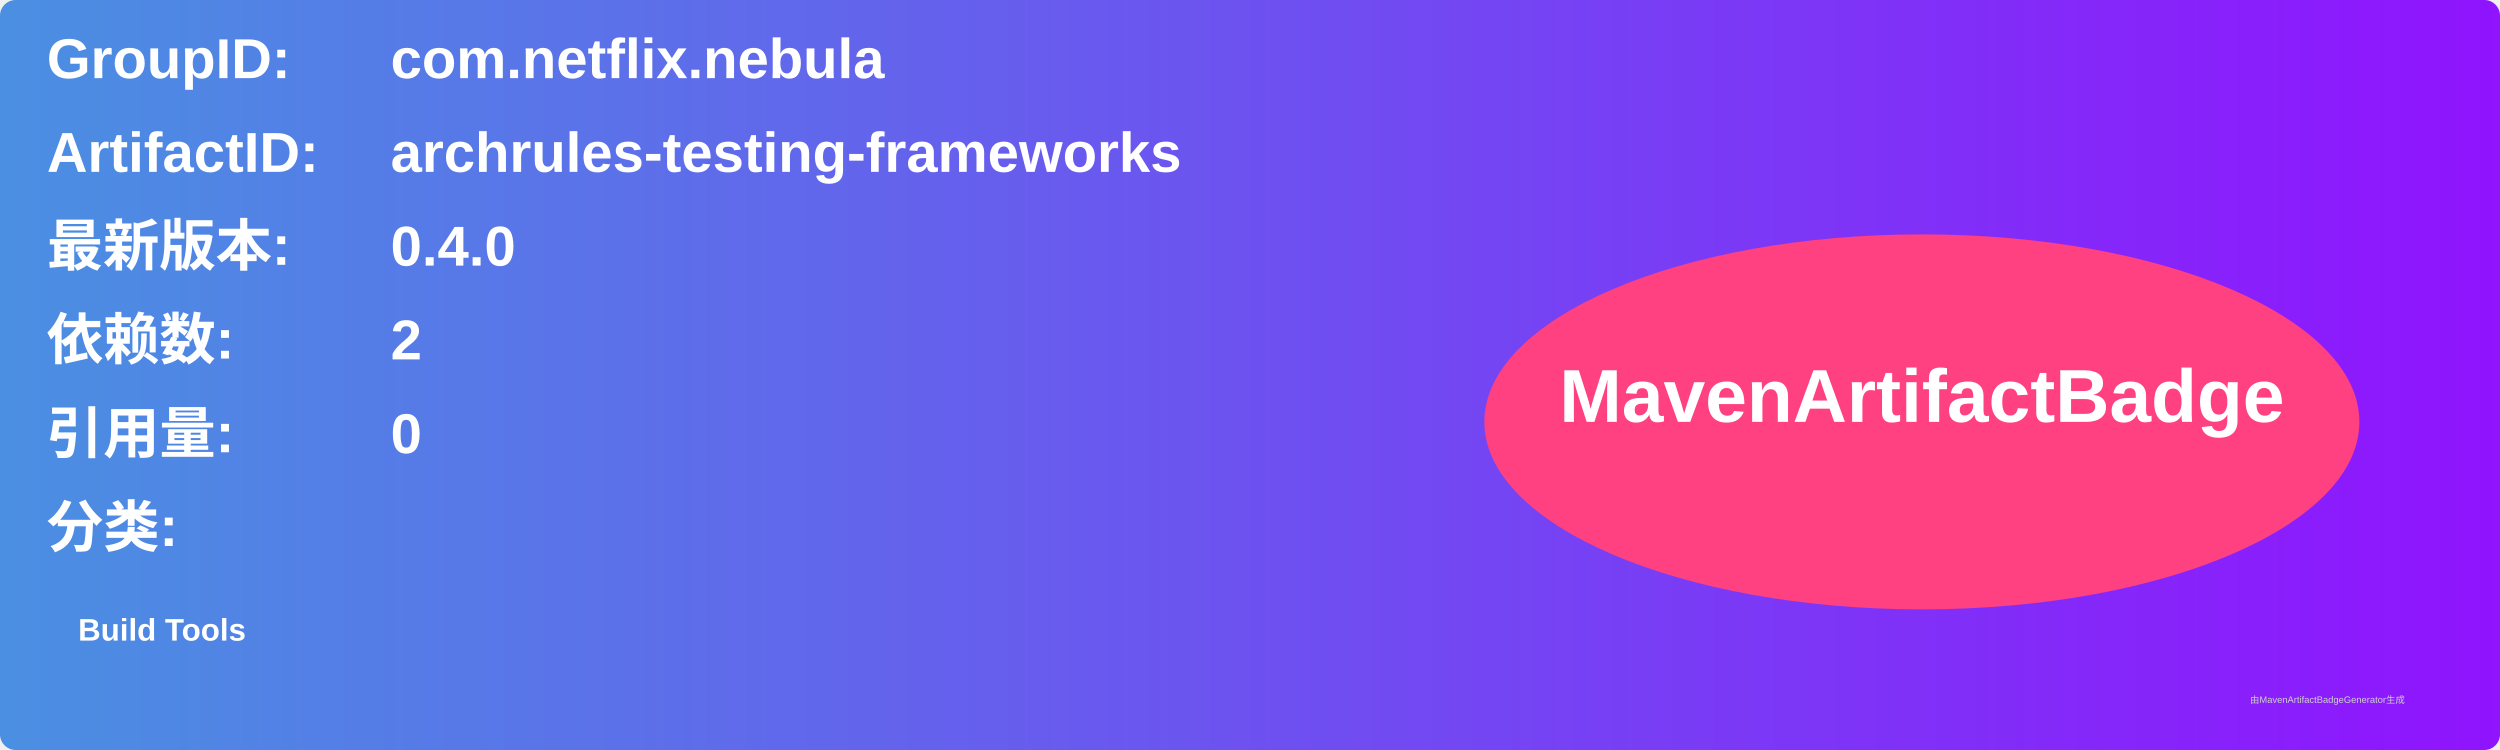
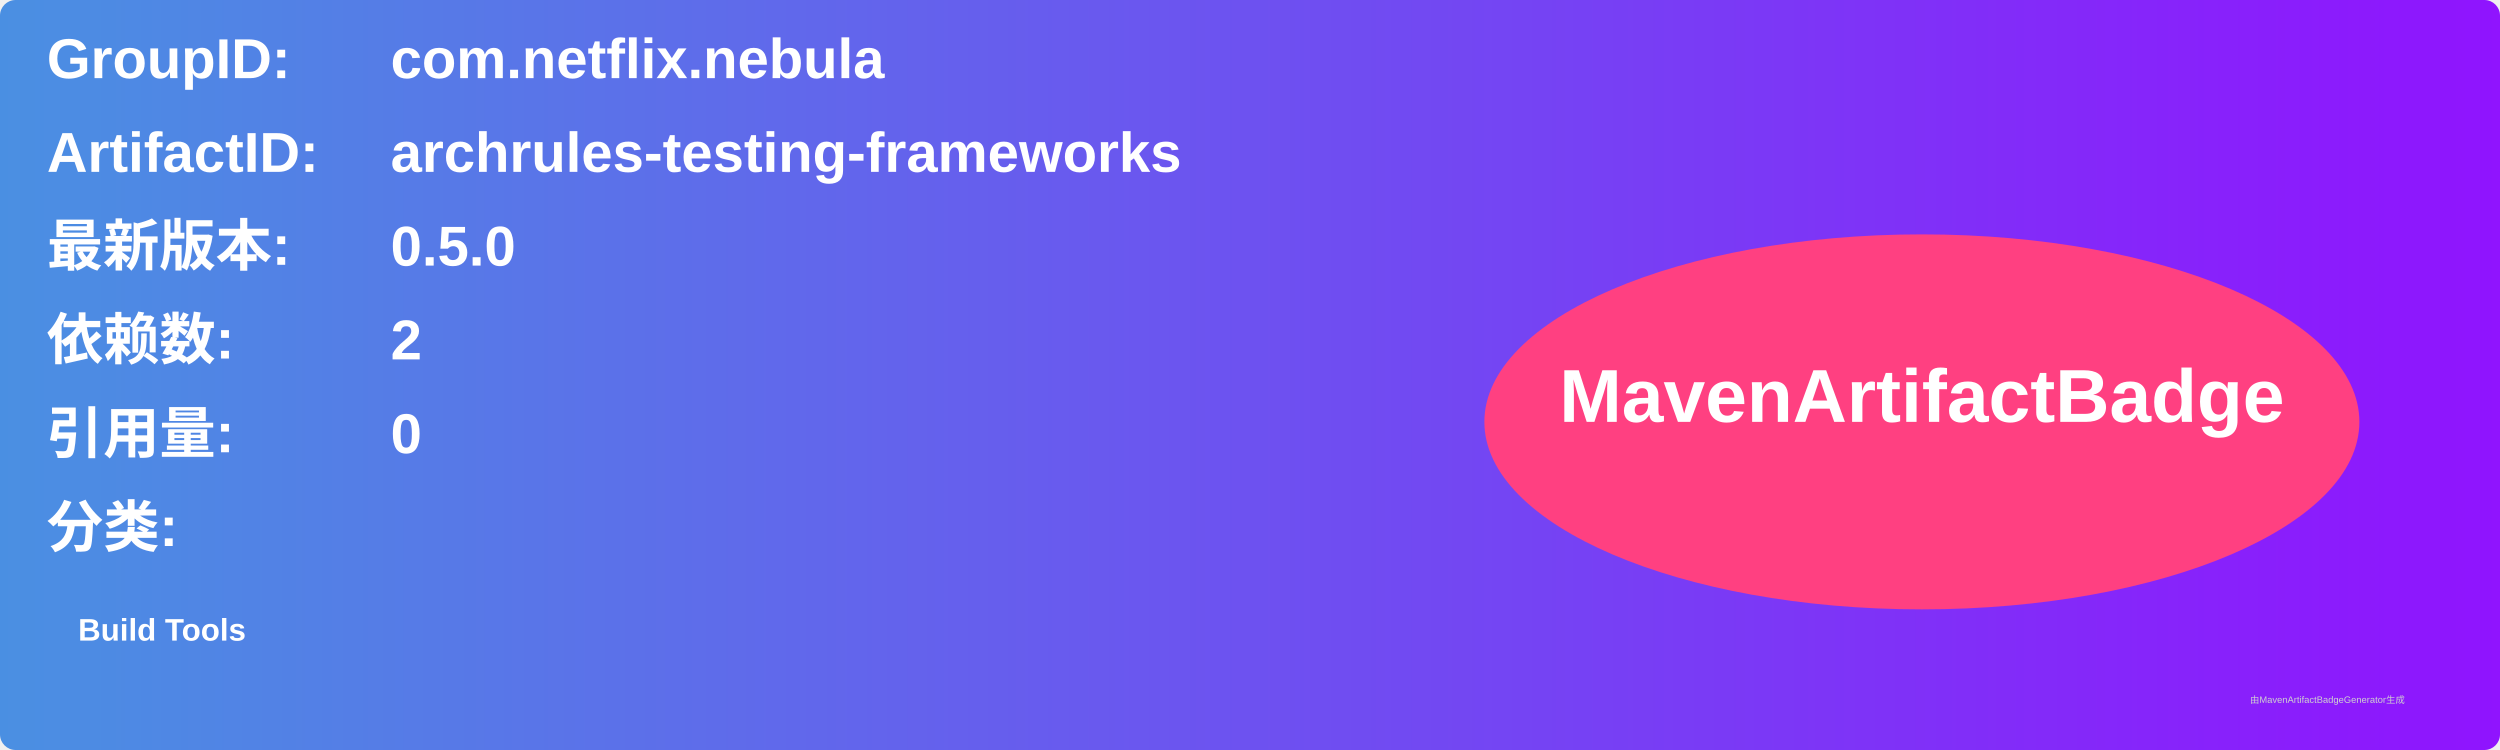
<svg xmlns="http://www.w3.org/2000/svg" width="800" height="240" viewBox="0 0 800 240">
  <linearGradient id="grad" x1="0%" y1="0%" x2="100%" y2="0%">
    <stop offset="0%" stop-color="#4a90e2" />
    <stop offset="100%" stop-color="#9013fe" />
  </linearGradient>
  <rect width="100%" height="100%" rx="5" ry="5" fill="url(#grad)" />
  <g transform="translate(15, 15)">
    <text x="0" y="10" font-family="Arial" font-size="18" fill="white" font-weight="bold" width="260">GroupID:</text>
    <text x="110" y="10" font-family="Arial" font-size="18" fill="white" font-weight="bold" width="460">com.netflix.nebula</text>
    <text x="0" y="40" font-family="Arial" font-size="18" fill="white" font-weight="bold" width="260">ArtifactID:</text>
    <text x="110" y="40" font-family="Arial" font-size="18" fill="white" font-weight="bold" width="460">archrules-testing-frameworks</text>
    <text x="0" y="70" font-family="Arial" font-size="18" fill="white" font-weight="bold">最新版本:</text>
    <text x="110" y="70" font-family="Arial" font-size="18" fill="white" font-weight="bold">
-       <tspan font-weight="bold">0.4.0</tspan>
+       <tspan font-weight="bold">0.5.0</tspan>
    </text>
    <text x="0" y="100" font-family="Arial" font-size="18" fill="white" font-weight="bold">依赖数: </text>
    <text x="110" y="100" font-family="Arial" font-size="18" fill="white">
      <tspan font-weight="bold">2</tspan>
    </text>
    <text x="0" y="130" font-family="Arial" font-size="18" fill="white" font-weight="bold">引用量: </text>
    <text x="110" y="130" font-family="Arial" font-size="18" fill="white">
      <tspan font-weight="bold">0</tspan>
    </text>
    <text x="0" y="160" font-family="Arial" font-size="18" fill="white" font-weight="bold">分类:</text>
    <text x="10" y="190" font-family="Arial" font-size="10" fill="white">
      <tspan font-weight="bold">Build Tools</tspan>
    </text>
    <ellipse cx="600" cy="120" rx="140" ry="60" fill="#ff4081" />
    <text x="600" y="120" text-anchor="middle" font-family="Arial" font-size="24" fill="white" font-weight="bold">MavenArtifactBadge</text>
  </g>
  <text x="720" y="225" font-family="Arial" font-size="3" fill="#d0d0d0">由MavenArtifactBadgeGenerator生成</text>
</svg>
